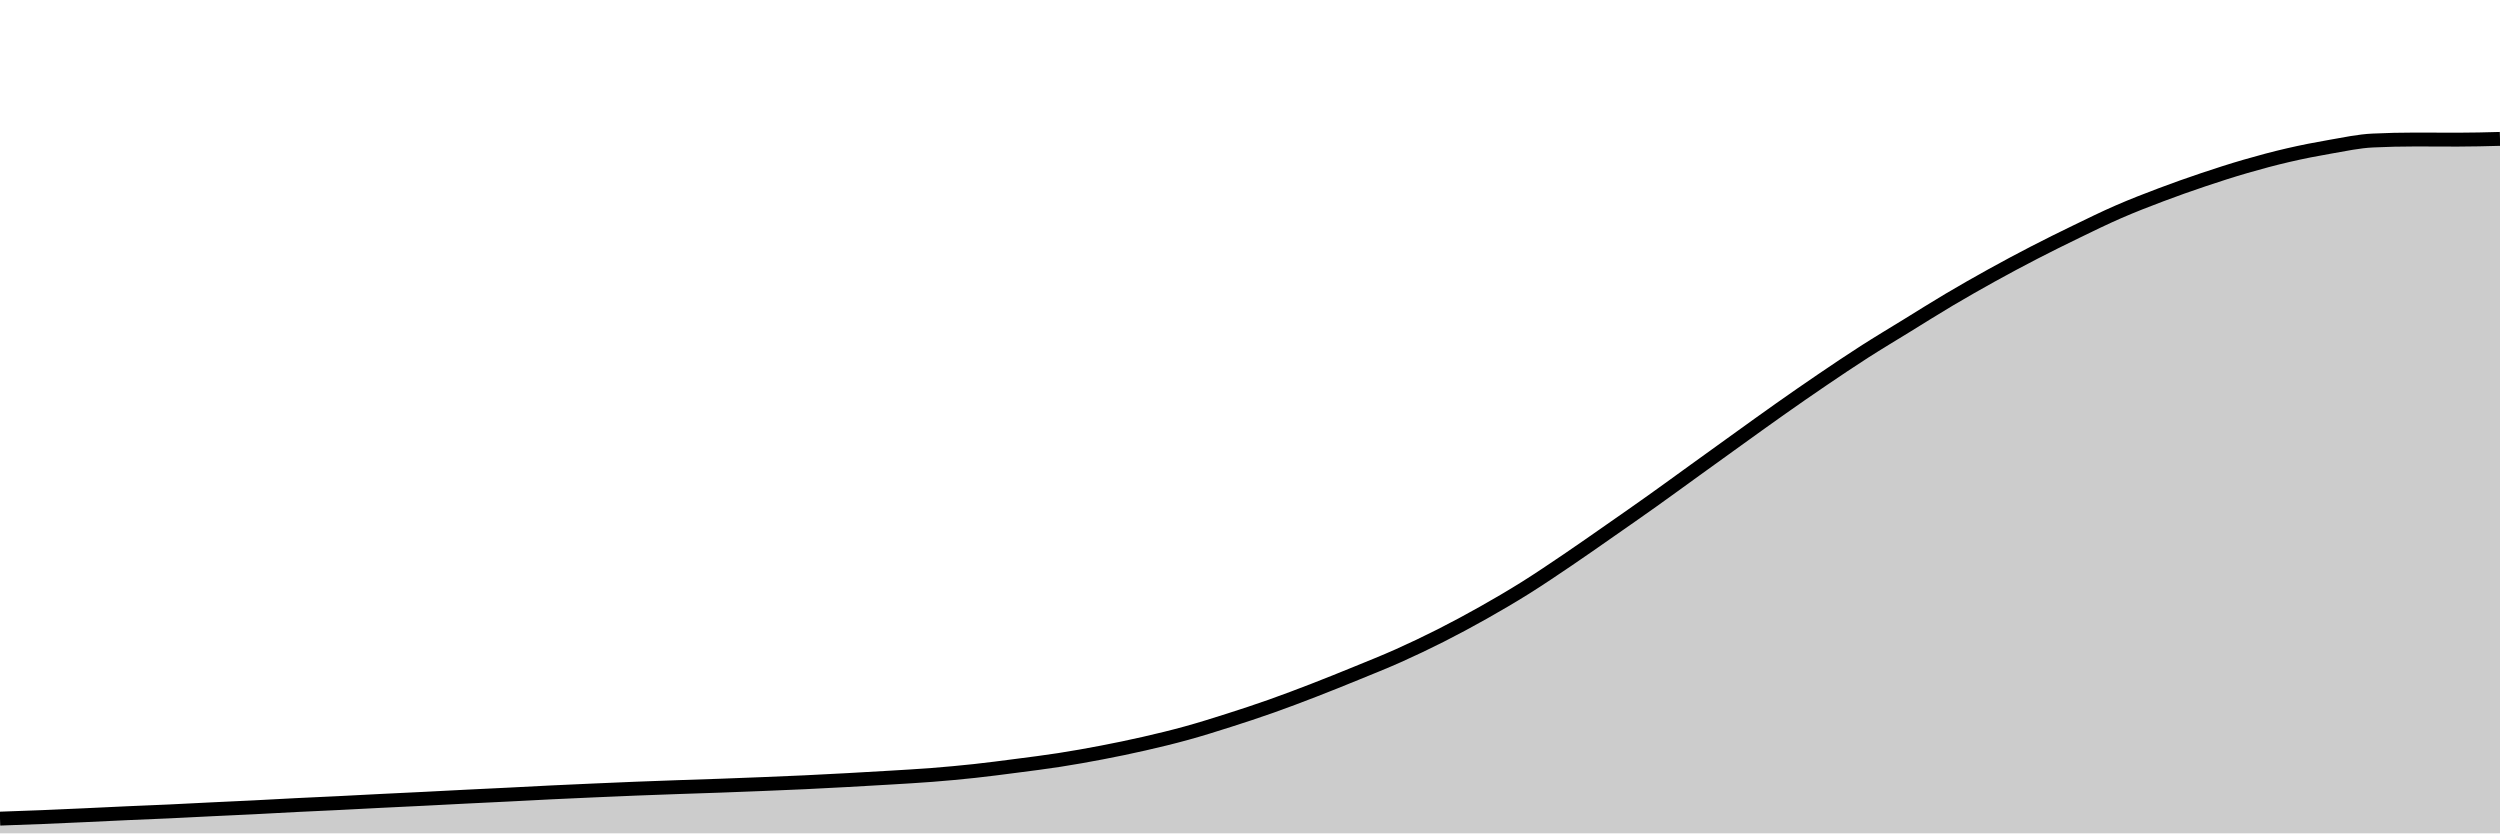
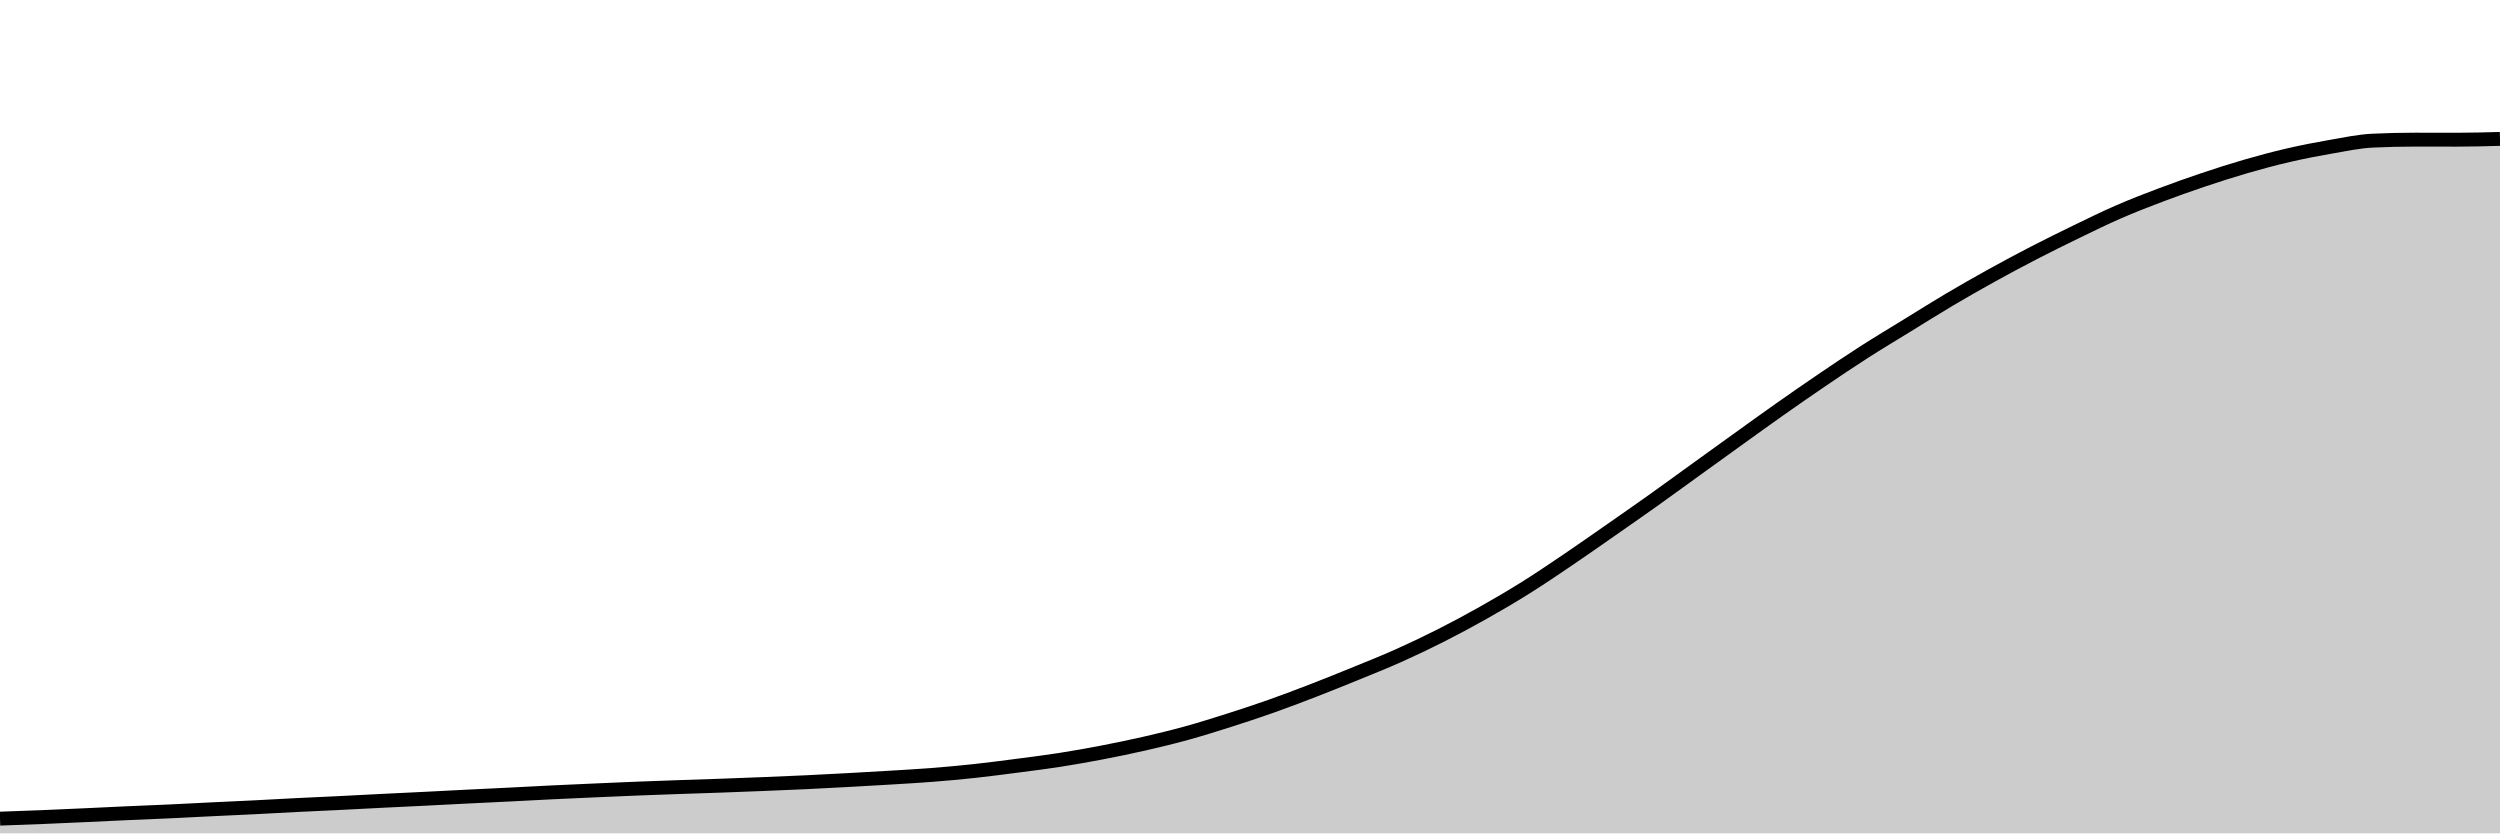
<svg xmlns="http://www.w3.org/2000/svg" viewBox="0 0 180 60">
  <g transform="translate(0,10)">
-     <path class="area" fill="rgba(0, 0, 0, 0.2)" d="M0,48.941C1.017,48.906,2.034,48.87,3.051,48.829C4.068,48.788,5.085,48.741,6.102,48.695C7.119,48.648,8.136,48.597,9.153,48.551C10.169,48.506,11.186,48.468,12.203,48.421C13.22,48.374,14.237,48.318,15.254,48.269C16.271,48.219,17.288,48.176,18.305,48.125C19.322,48.074,20.339,48.014,21.356,47.964C22.373,47.913,23.39,47.87,24.407,47.82C25.424,47.77,26.441,47.714,27.458,47.663C28.475,47.612,29.492,47.566,30.508,47.515C31.525,47.464,32.542,47.409,33.559,47.358C34.576,47.307,35.593,47.261,36.61,47.21C37.627,47.159,38.644,47.102,39.661,47.053C40.678,47.004,41.695,46.959,42.712,46.914C43.729,46.869,44.746,46.824,45.763,46.784C46.78,46.744,47.797,46.708,48.814,46.672C49.831,46.636,50.847,46.605,51.864,46.569C52.881,46.532,53.898,46.493,54.915,46.452C55.932,46.411,56.949,46.37,57.966,46.322C58.983,46.274,60,46.22,61.017,46.165C62.034,46.11,63.051,46.052,64.068,45.99C65.085,45.928,66.102,45.873,67.119,45.793C68.136,45.713,69.153,45.62,70.169,45.51C71.186,45.4,72.203,45.266,73.22,45.133C74.237,45.001,75.254,44.875,76.271,44.716C77.288,44.558,78.305,44.377,79.322,44.182C80.339,43.987,81.356,43.778,82.373,43.545C83.39,43.313,84.407,43.068,85.424,42.787C86.441,42.507,87.458,42.187,88.475,41.863C89.492,41.54,90.508,41.205,91.525,40.845C92.542,40.485,93.559,40.099,94.576,39.706C95.593,39.313,96.61,38.901,97.627,38.486C98.644,38.07,99.661,37.666,100.678,37.212C101.695,36.757,102.712,36.273,103.729,35.759C104.746,35.244,105.763,34.698,106.78,34.126C107.797,33.553,108.814,32.959,109.831,32.323C110.847,31.686,111.864,30.996,112.881,30.309C113.898,29.621,114.915,28.905,115.932,28.196C116.949,27.487,117.966,26.78,118.983,26.056C120,25.333,121.017,24.587,122.034,23.854C123.051,23.121,124.068,22.386,125.085,21.656C126.102,20.926,127.119,20.188,128.136,19.472C129.153,18.755,130.169,18.049,131.186,17.359C132.203,16.669,133.22,15.983,134.237,15.331C135.254,14.68,136.271,14.073,137.288,13.448C138.305,12.822,139.322,12.18,140.339,11.577C141.356,10.975,142.373,10.395,143.39,9.832C144.407,9.269,145.424,8.725,146.441,8.2C147.458,7.674,148.475,7.172,149.492,6.679C150.508,6.186,151.525,5.686,152.542,5.244C153.559,4.801,154.576,4.408,155.593,4.024C156.61,3.639,157.627,3.28,158.644,2.938C159.661,2.596,160.678,2.268,161.695,1.974C162.712,1.679,163.729,1.406,164.746,1.171C165.763,0.935,166.78,0.736,167.797,0.561C168.814,0.385,169.831,0.164,170.847,0.117C171.864,0.069,172.881,0.045,173.898,0.045C174.915,0.045,175.932,0.054,176.949,0.054C177.966,0.054,178.983,0.027,180,0L180,50C178.983,50,177.966,50,176.949,50C175.932,50,174.915,50,173.898,50C172.881,50,171.864,50,170.847,50C169.831,50,168.814,50,167.797,50C166.78,50,165.763,50,164.746,50C163.729,50,162.712,50,161.695,50C160.678,50,159.661,50,158.644,50C157.627,50,156.61,50,155.593,50C154.576,50,153.559,50,152.542,50C151.525,50,150.508,50,149.492,50C148.475,50,147.458,50,146.441,50C145.424,50,144.407,50,143.39,50C142.373,50,141.356,50,140.339,50C139.322,50,138.305,50,137.288,50C136.271,50,135.254,50,134.237,50C133.22,50,132.203,50,131.186,50C130.169,50,129.153,50,128.136,50C127.119,50,126.102,50,125.085,50C124.068,50,123.051,50,122.034,50C121.017,50,120,50,118.983,50C117.966,50,116.949,50,115.932,50C114.915,50,113.898,50,112.881,50C111.864,50,110.847,50,109.831,50C108.814,50,107.797,50,106.78,50C105.763,50,104.746,50,103.729,50C102.712,50,101.695,50,100.678,50C99.661,50,98.644,50,97.627,50C96.61,50,95.593,50,94.576,50C93.559,50,92.542,50,91.525,50C90.508,50,89.492,50,88.475,50C87.458,50,86.441,50,85.424,50C84.407,50,83.39,50,82.373,50C81.356,50,80.339,50,79.322,50C78.305,50,77.288,50,76.271,50C75.254,50,74.237,50,73.22,50C72.203,50,71.186,50,70.169,50C69.153,50,68.136,50,67.119,50C66.102,50,65.085,50,64.068,50C63.051,50,62.034,50,61.017,50C60,50,58.983,50,57.966,50C56.949,50,55.932,50,54.915,50C53.898,50,52.881,50,51.864,50C50.847,50,49.831,50,48.814,50C47.797,50,46.78,50,45.763,50C44.746,50,43.729,50,42.712,50C41.695,50,40.678,50,39.661,50C38.644,50,37.627,50,36.61,50C35.593,50,34.576,50,33.559,50C32.542,50,31.525,50,30.508,50C29.492,50,28.475,50,27.458,50C26.441,50,25.424,50,24.407,50C23.39,50,22.373,50,21.356,50C20.339,50,19.322,50,18.305,50C17.288,50,16.271,50,15.254,50C14.237,50,13.22,50,12.203,50C11.186,50,10.169,50,9.153,50C8.136,50,7.119,50,6.102,50C5.085,50,4.068,50,3.051,50C2.034,50,1.017,50,0,50Z" />
-     <path class="line" stroke="black" fill="none" d="M0,48.941C1.017,48.906,2.034,48.87,3.051,48.829C4.068,48.788,5.085,48.741,6.102,48.695C7.119,48.648,8.136,48.597,9.153,48.551C10.169,48.506,11.186,48.468,12.203,48.421C13.22,48.374,14.237,48.318,15.254,48.269C16.271,48.219,17.288,48.176,18.305,48.125C19.322,48.074,20.339,48.014,21.356,47.964C22.373,47.913,23.39,47.87,24.407,47.82C25.424,47.77,26.441,47.714,27.458,47.663C28.475,47.612,29.492,47.566,30.508,47.515C31.525,47.464,32.542,47.409,33.559,47.358C34.576,47.307,35.593,47.261,36.61,47.21C37.627,47.159,38.644,47.102,39.661,47.053C40.678,47.004,41.695,46.959,42.712,46.914C43.729,46.869,44.746,46.824,45.763,46.784C46.78,46.744,47.797,46.708,48.814,46.672C49.831,46.636,50.847,46.605,51.864,46.569C52.881,46.532,53.898,46.493,54.915,46.452C55.932,46.411,56.949,46.37,57.966,46.322C58.983,46.274,60,46.22,61.017,46.165C62.034,46.11,63.051,46.052,64.068,45.99C65.085,45.928,66.102,45.873,67.119,45.793C68.136,45.713,69.153,45.62,70.169,45.51C71.186,45.4,72.203,45.266,73.22,45.133C74.237,45.001,75.254,44.875,76.271,44.716C77.288,44.558,78.305,44.377,79.322,44.182C80.339,43.987,81.356,43.778,82.373,43.545C83.39,43.313,84.407,43.068,85.424,42.787C86.441,42.507,87.458,42.187,88.475,41.863C89.492,41.54,90.508,41.205,91.525,40.845C92.542,40.485,93.559,40.099,94.576,39.706C95.593,39.313,96.61,38.901,97.627,38.486C98.644,38.07,99.661,37.666,100.678,37.212C101.695,36.757,102.712,36.273,103.729,35.759C104.746,35.244,105.763,34.698,106.78,34.126C107.797,33.553,108.814,32.959,109.831,32.323C110.847,31.686,111.864,30.996,112.881,30.309C113.898,29.621,114.915,28.905,115.932,28.196C116.949,27.487,117.966,26.78,118.983,26.056C120,25.333,121.017,24.587,122.034,23.854C123.051,23.121,124.068,22.386,125.085,21.656C126.102,20.926,127.119,20.188,128.136,19.472C129.153,18.755,130.169,18.049,131.186,17.359C132.203,16.669,133.22,15.983,134.237,15.331C135.254,14.68,136.271,14.073,137.288,13.448C138.305,12.822,139.322,12.18,140.339,11.577C141.356,10.975,142.373,10.395,143.39,9.832C144.407,9.269,145.424,8.725,146.441,8.2C147.458,7.674,148.475,7.172,149.492,6.679C150.508,6.186,151.525,5.686,152.542,5.244C153.559,4.801,154.576,4.408,155.593,4.024C156.61,3.639,157.627,3.28,158.644,2.938C159.661,2.596,160.678,2.268,161.695,1.974C162.712,1.679,163.729,1.406,164.746,1.171C165.763,0.935,166.78,0.736,167.797,0.561C168.814,0.385,169.831,0.164,170.847,0.117C171.864,0.069,172.881,0.045,173.898,0.045C174.915,0.045,175.932,0.054,176.949,0.054C177.966,0.054,178.983,0.027,180,0" />
+     <path class="area" fill="rgba(0, 0, 0, 0.2)" d="M0,48.942C1.017,48.906,2.034,48.871,3.051,48.829C4.068,48.788,5.085,48.741,6.102,48.695C7.119,48.649,8.136,48.597,9.153,48.551C10.169,48.506,11.186,48.468,12.203,48.421C13.22,48.374,14.237,48.318,15.254,48.269C16.271,48.22,17.288,48.176,18.305,48.125C19.322,48.075,20.339,48.015,21.356,47.964C22.373,47.913,23.39,47.871,24.407,47.82C25.424,47.77,26.441,47.714,27.458,47.663C28.475,47.613,29.492,47.566,30.508,47.515C31.525,47.465,32.542,47.409,33.559,47.359C34.576,47.308,35.593,47.261,36.61,47.211C37.627,47.16,38.644,47.103,39.661,47.054C40.678,47.004,41.695,46.959,42.712,46.915C43.729,46.87,44.746,46.825,45.763,46.784C46.78,46.744,47.797,46.708,48.814,46.672C49.831,46.636,50.847,46.606,51.864,46.569C52.881,46.533,53.898,46.494,54.915,46.453C55.932,46.411,56.949,46.37,57.966,46.323C58.983,46.275,60,46.221,61.017,46.166C62.034,46.11,63.051,46.053,64.068,45.991C65.085,45.929,66.102,45.873,67.119,45.793C68.136,45.713,69.153,45.621,70.169,45.511C71.186,45.401,72.203,45.266,73.22,45.134C74.237,45.002,75.254,44.875,76.271,44.717C77.288,44.559,78.305,44.378,79.322,44.183C80.339,43.988,81.356,43.779,82.373,43.547C83.39,43.314,84.407,43.069,85.424,42.789C86.441,42.508,87.458,42.188,88.475,41.865C89.492,41.541,90.508,41.206,91.525,40.847C92.542,40.487,93.559,40.101,94.576,39.708C95.593,39.314,96.61,38.903,97.627,38.488C98.644,38.072,99.661,37.669,100.678,37.214C101.695,36.76,102.712,36.275,103.729,35.761C104.746,35.247,105.763,34.701,106.78,34.129C107.797,33.556,108.814,32.962,109.831,32.326C110.847,31.69,111.864,31,112.881,30.312C113.898,29.624,114.915,28.908,115.932,28.2C116.949,27.491,117.966,26.784,118.983,26.061C120,25.337,121.017,24.592,122.034,23.859C123.051,23.125,124.068,22.391,125.085,21.661C126.102,20.931,127.119,20.193,128.136,19.477C129.153,18.761,130.169,18.055,131.186,17.365C132.203,16.675,133.22,15.989,134.237,15.338C135.254,14.686,136.271,14.08,137.288,13.454C138.305,12.829,139.322,12.186,140.339,11.584C141.356,10.982,142.373,10.402,143.39,9.839C144.407,9.277,145.424,8.732,146.441,8.207C147.458,7.682,148.475,7.179,149.492,6.687C150.508,6.194,151.525,5.694,152.542,5.252C153.559,4.809,154.576,4.416,155.593,4.032C156.61,3.648,157.627,3.288,158.644,2.946C159.661,2.605,160.678,2.277,161.695,1.982C162.712,1.688,163.729,1.415,164.746,1.179C165.763,0.944,166.78,0.745,167.797,0.57C168.814,0.394,169.831,0.173,170.847,0.126C171.864,0.078,172.881,0.054,173.898,0.054C174.915,0.054,175.932,0.058,176.949,0.058C177.966,0.058,178.983,0.029,180,0L180,50C178.983,50,177.966,50,176.949,50C175.932,50,174.915,50,173.898,50C172.881,50,171.864,50,170.847,50C169.831,50,168.814,50,167.797,50C166.78,50,165.763,50,164.746,50C163.729,50,162.712,50,161.695,50C160.678,50,159.661,50,158.644,50C157.627,50,156.61,50,155.593,50C154.576,50,153.559,50,152.542,50C151.525,50,150.508,50,149.492,50C148.475,50,147.458,50,146.441,50C145.424,50,144.407,50,143.39,50C142.373,50,141.356,50,140.339,50C139.322,50,138.305,50,137.288,50C136.271,50,135.254,50,134.237,50C133.22,50,132.203,50,131.186,50C130.169,50,129.153,50,128.136,50C127.119,50,126.102,50,125.085,50C124.068,50,123.051,50,122.034,50C121.017,50,120,50,118.983,50C117.966,50,116.949,50,115.932,50C114.915,50,113.898,50,112.881,50C111.864,50,110.847,50,109.831,50C108.814,50,107.797,50,106.78,50C105.763,50,104.746,50,103.729,50C102.712,50,101.695,50,100.678,50C99.661,50,98.644,50,97.627,50C96.61,50,95.593,50,94.576,50C93.559,50,92.542,50,91.525,50C90.508,50,89.492,50,88.475,50C87.458,50,86.441,50,85.424,50C84.407,50,83.39,50,82.373,50C81.356,50,80.339,50,79.322,50C78.305,50,77.288,50,76.271,50C75.254,50,74.237,50,73.22,50C72.203,50,71.186,50,70.169,50C69.153,50,68.136,50,67.119,50C66.102,50,65.085,50,64.068,50C63.051,50,62.034,50,61.017,50C60,50,58.983,50,57.966,50C56.949,50,55.932,50,54.915,50C53.898,50,52.881,50,51.864,50C50.847,50,49.831,50,48.814,50C47.797,50,46.78,50,45.763,50C44.746,50,43.729,50,42.712,50C41.695,50,40.678,50,39.661,50C38.644,50,37.627,50,36.61,50C35.593,50,34.576,50,33.559,50C32.542,50,31.525,50,30.508,50C29.492,50,28.475,50,27.458,50C26.441,50,25.424,50,24.407,50C23.39,50,22.373,50,21.356,50C20.339,50,19.322,50,18.305,50C17.288,50,16.271,50,15.254,50C14.237,50,13.22,50,12.203,50C11.186,50,10.169,50,9.153,50C8.136,50,7.119,50,6.102,50C5.085,50,4.068,50,3.051,50C2.034,50,1.017,50,0,50Z" />
+     <path class="line" stroke="black" fill="none" d="M0,48.942C1.017,48.906,2.034,48.871,3.051,48.829C4.068,48.788,5.085,48.741,6.102,48.695C7.119,48.649,8.136,48.597,9.153,48.551C10.169,48.506,11.186,48.468,12.203,48.421C13.22,48.374,14.237,48.318,15.254,48.269C16.271,48.22,17.288,48.176,18.305,48.125C19.322,48.075,20.339,48.015,21.356,47.964C22.373,47.913,23.39,47.871,24.407,47.82C25.424,47.77,26.441,47.714,27.458,47.663C28.475,47.613,29.492,47.566,30.508,47.515C31.525,47.465,32.542,47.409,33.559,47.359C34.576,47.308,35.593,47.261,36.61,47.211C37.627,47.16,38.644,47.103,39.661,47.054C40.678,47.004,41.695,46.959,42.712,46.915C43.729,46.87,44.746,46.825,45.763,46.784C46.78,46.744,47.797,46.708,48.814,46.672C49.831,46.636,50.847,46.606,51.864,46.569C52.881,46.533,53.898,46.494,54.915,46.453C55.932,46.411,56.949,46.37,57.966,46.323C58.983,46.275,60,46.221,61.017,46.166C62.034,46.11,63.051,46.053,64.068,45.991C65.085,45.929,66.102,45.873,67.119,45.793C68.136,45.713,69.153,45.621,70.169,45.511C71.186,45.401,72.203,45.266,73.22,45.134C74.237,45.002,75.254,44.875,76.271,44.717C77.288,44.559,78.305,44.378,79.322,44.183C80.339,43.988,81.356,43.779,82.373,43.547C83.39,43.314,84.407,43.069,85.424,42.789C86.441,42.508,87.458,42.188,88.475,41.865C89.492,41.541,90.508,41.206,91.525,40.847C92.542,40.487,93.559,40.101,94.576,39.708C95.593,39.314,96.61,38.903,97.627,38.488C98.644,38.072,99.661,37.669,100.678,37.214C101.695,36.76,102.712,36.275,103.729,35.761C104.746,35.247,105.763,34.701,106.78,34.129C107.797,33.556,108.814,32.962,109.831,32.326C110.847,31.69,111.864,31,112.881,30.312C113.898,29.624,114.915,28.908,115.932,28.2C116.949,27.491,117.966,26.784,118.983,26.061C120,25.337,121.017,24.592,122.034,23.859C123.051,23.125,124.068,22.391,125.085,21.661C126.102,20.931,127.119,20.193,128.136,19.477C129.153,18.761,130.169,18.055,131.186,17.365C132.203,16.675,133.22,15.989,134.237,15.338C135.254,14.686,136.271,14.08,137.288,13.454C138.305,12.829,139.322,12.186,140.339,11.584C141.356,10.982,142.373,10.402,143.39,9.839C144.407,9.277,145.424,8.732,146.441,8.207C147.458,7.682,148.475,7.179,149.492,6.687C150.508,6.194,151.525,5.694,152.542,5.252C153.559,4.809,154.576,4.416,155.593,4.032C156.61,3.648,157.627,3.288,158.644,2.946C159.661,2.605,160.678,2.277,161.695,1.982C162.712,1.688,163.729,1.415,164.746,1.179C165.763,0.944,166.78,0.745,167.797,0.57C168.814,0.394,169.831,0.173,170.847,0.126C171.864,0.078,172.881,0.054,173.898,0.054C174.915,0.054,175.932,0.058,176.949,0.058C177.966,0.058,178.983,0.029,180,0" />
  </g>
</svg>
